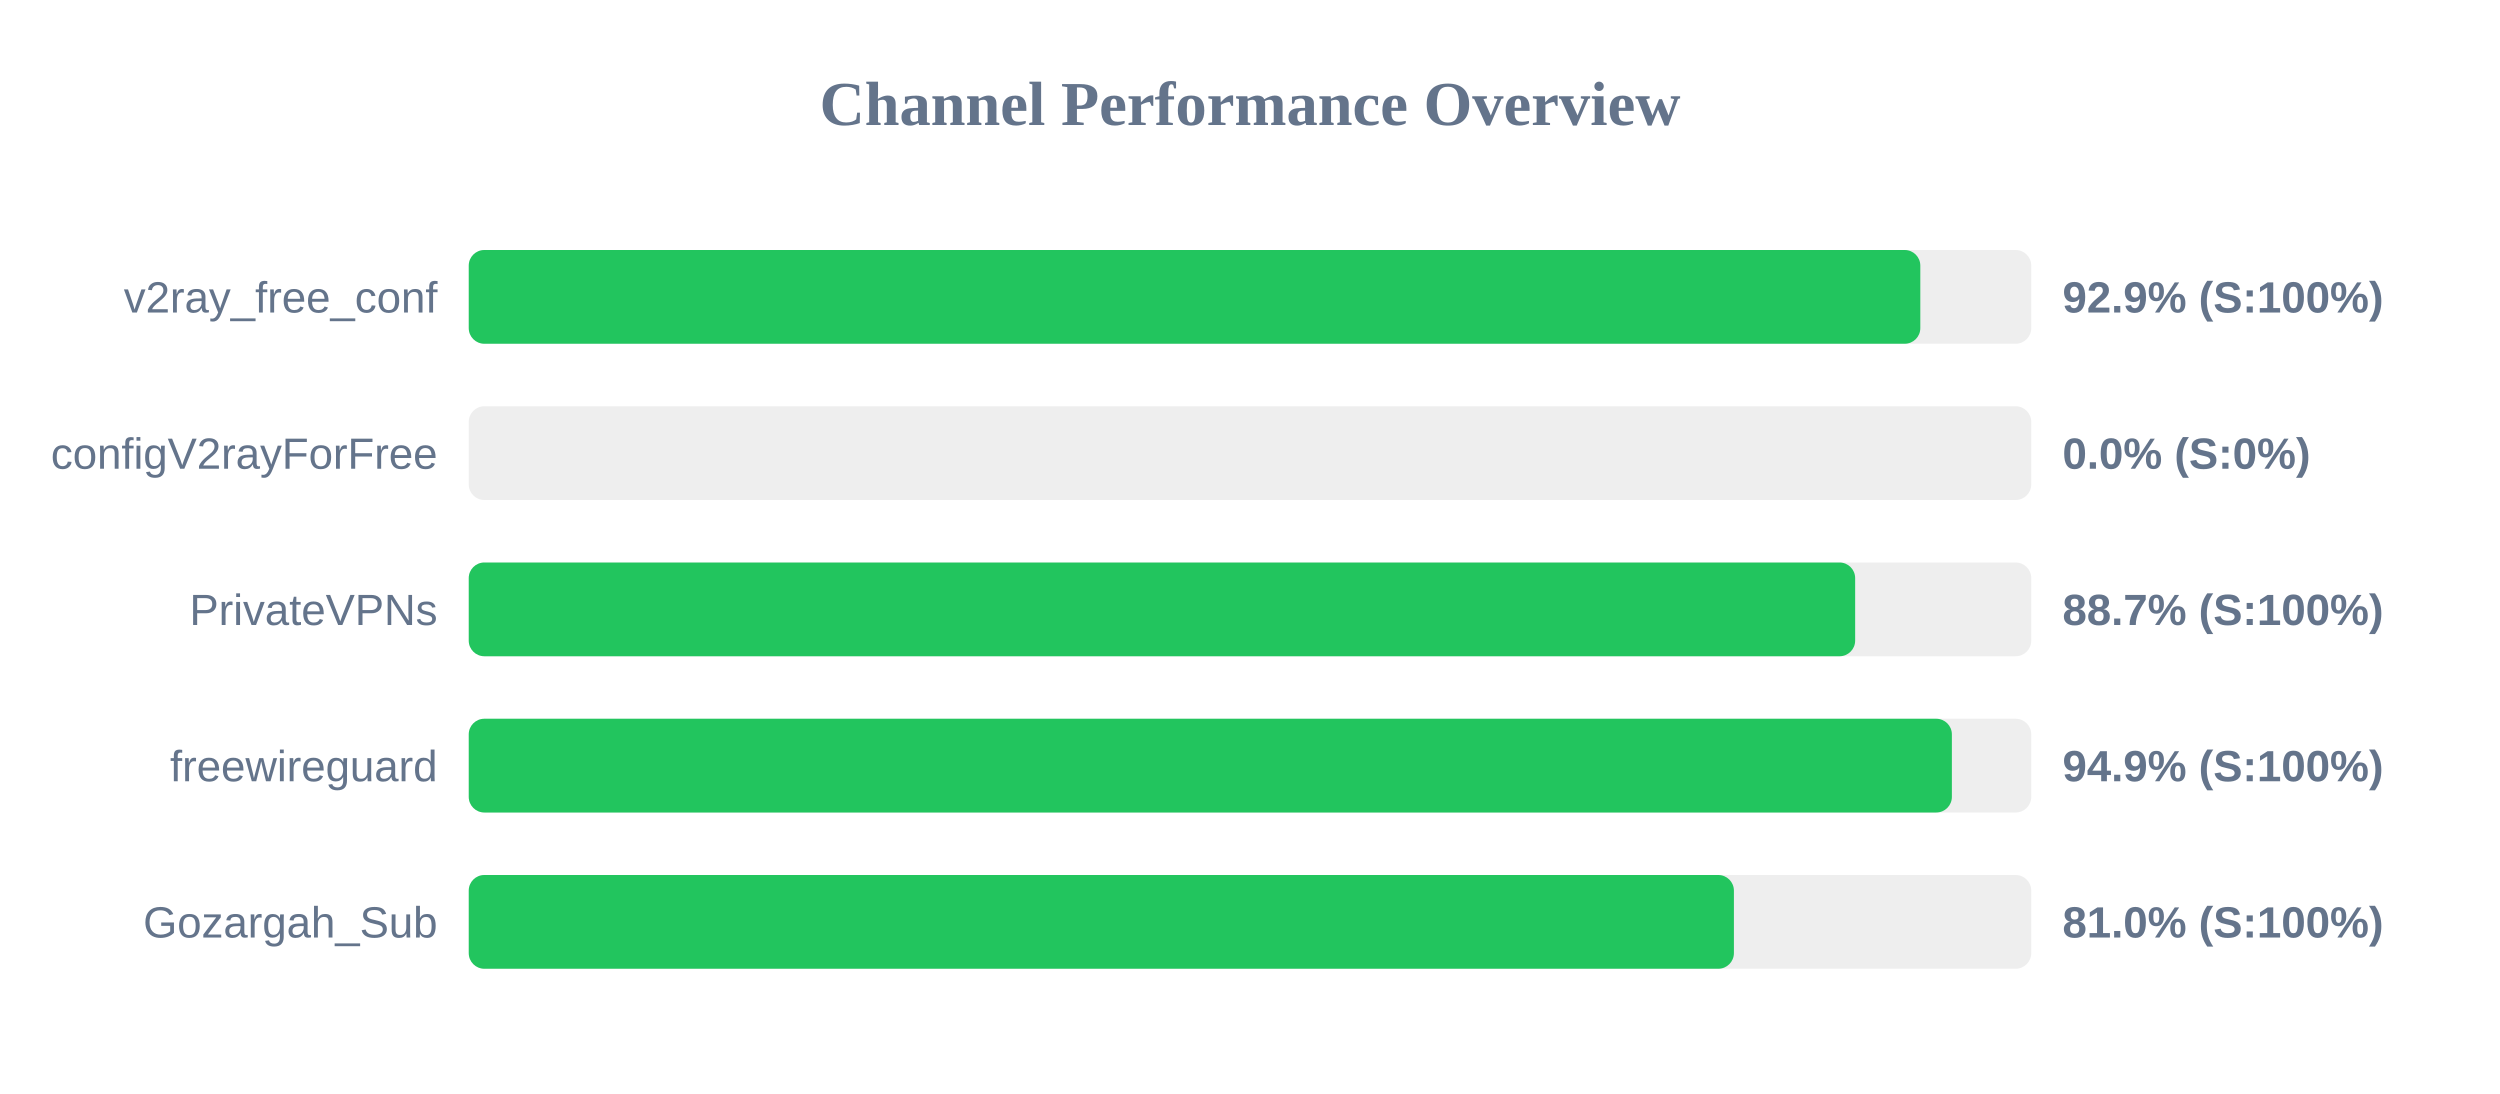
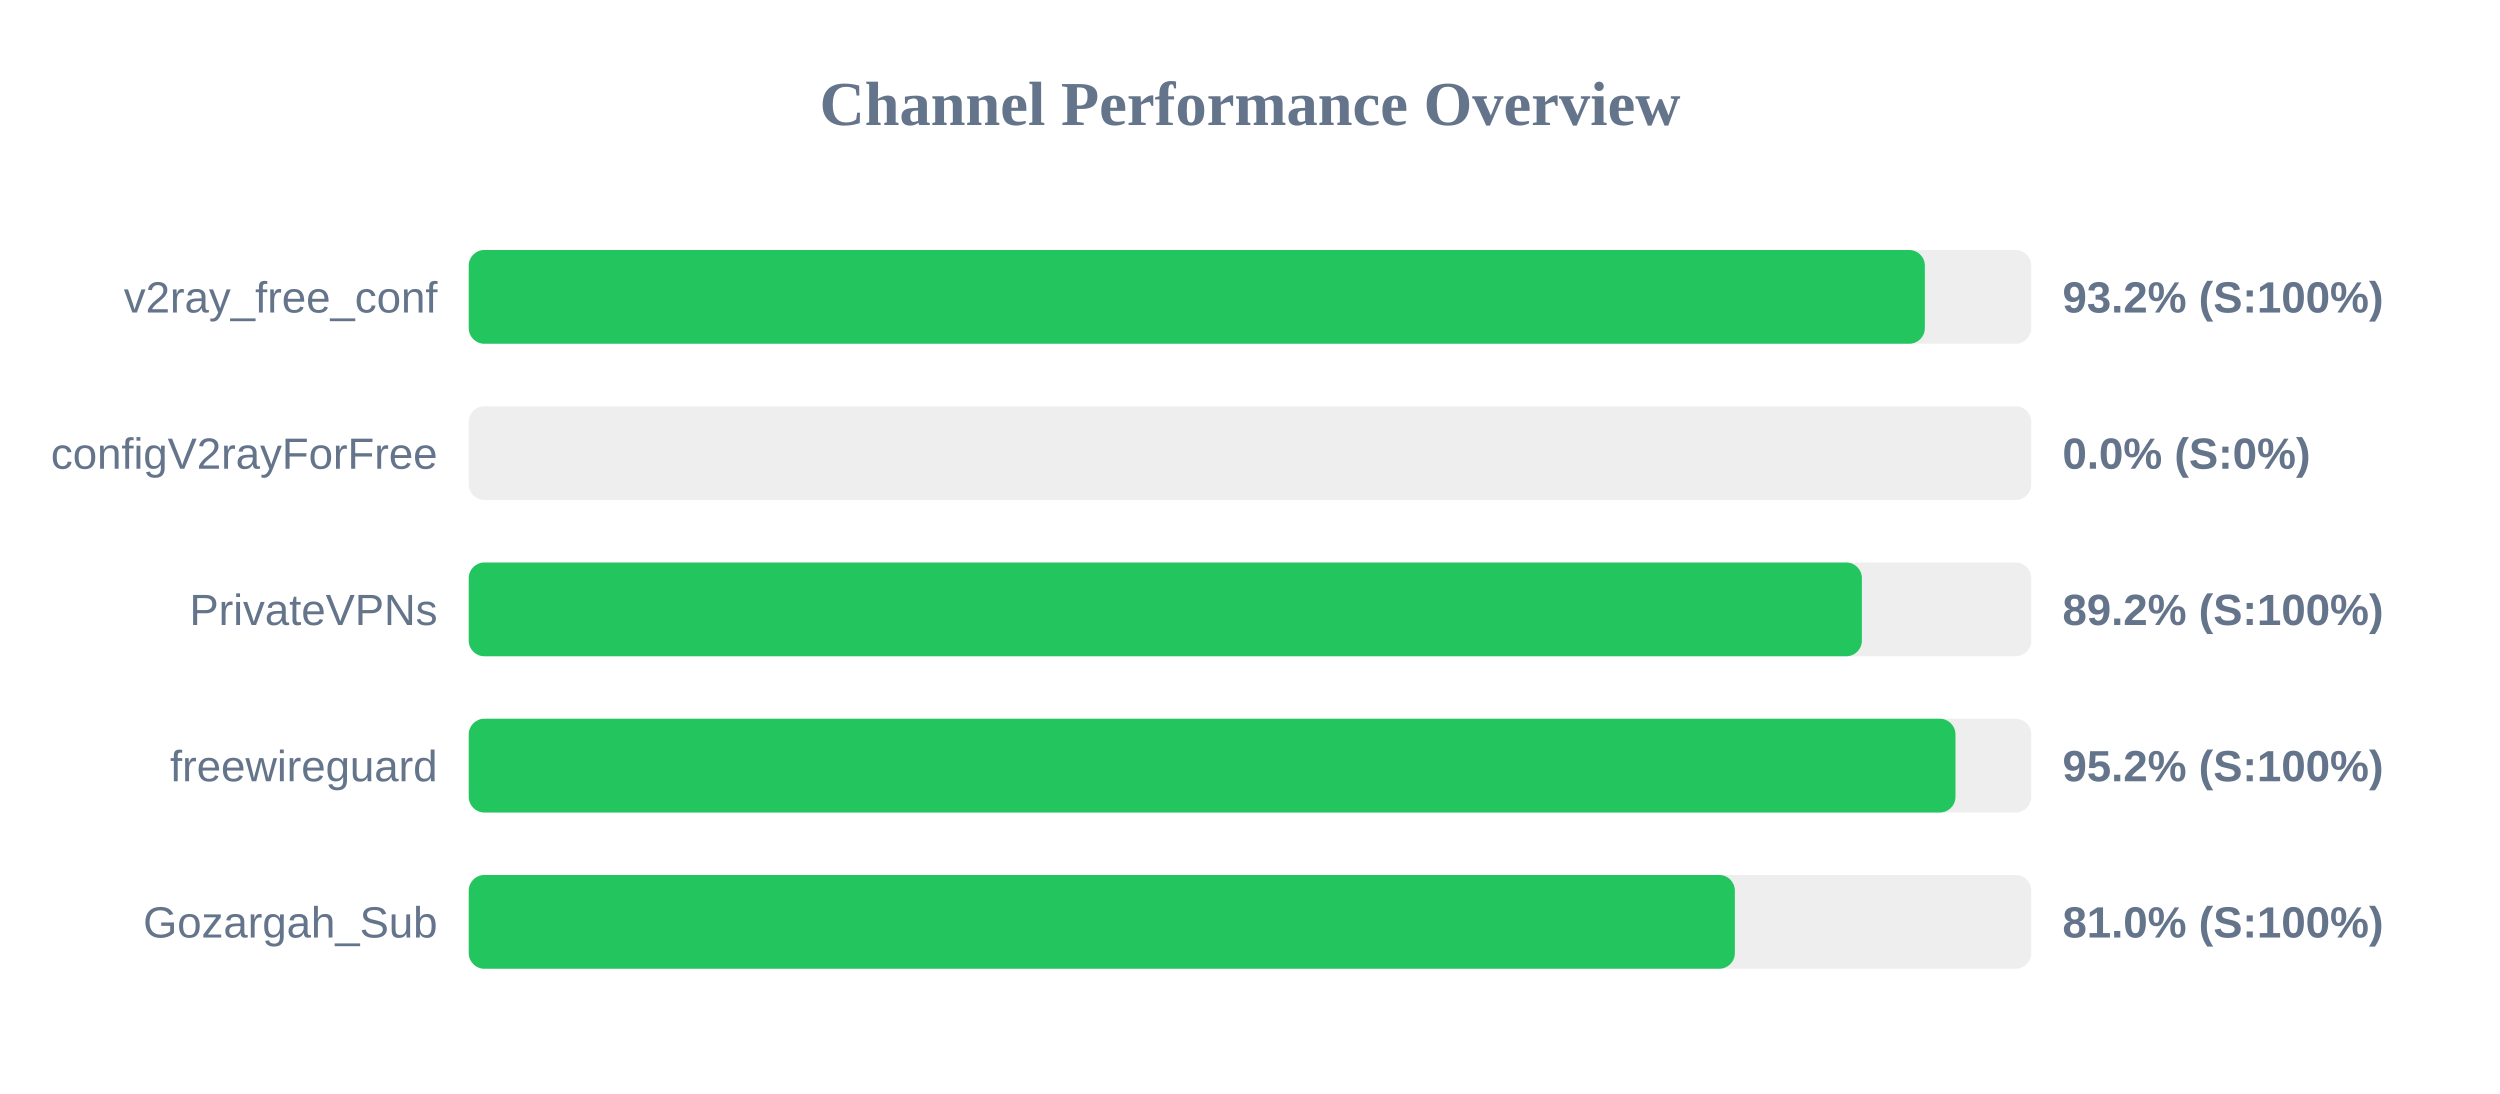
<svg xmlns="http://www.w3.org/2000/svg" width="800" height="350" version="1.1">
  <style>
        .row { font: 14px Arial; fill: #64748b; }
        .score { font: bold 14px Arial; fill: #64748b; }
    </style>
  <text x="400" y="40" text-anchor="middle" font-size="20px" font-weight="bold" fill="#64748b">Channel Performance Overview</text>
  <rect x="150" y="80" width="500" height="30" fill="#eee" rx="5" />
-   <rect x="150" y="80" width="464.5" height="30" fill="#22c55e" rx="5" />
+   <rect x="150" y="80" width="465.95" height="30" fill="#22c55e" rx="5" />
  <text x="140" y="100" text-anchor="end" class="row">v2ray_free_conf</text>
-   <text x="660" y="100" text-anchor="start" class="score">92.9% (S:100%)</text>
+   <text x="660" y="100" text-anchor="start" class="score">93.2% (S:100%)</text>
  <rect x="150" y="130" width="500" height="30" fill="#eee" rx="5" />
  <rect x="150" y="130" width="0.0" height="30" fill="#ef4444" rx="5" />
  <text x="140" y="150" text-anchor="end" class="row">configV2rayForFree</text>
  <text x="660" y="150" text-anchor="start" class="score">0.0% (S:0%)</text>
  <rect x="150" y="180" width="500" height="30" fill="#eee" rx="5" />
-   <rect x="150" y="180" width="443.65" height="30" fill="#22c55e" rx="5" />
+   <rect x="150" y="180" width="445.8" height="30" fill="#22c55e" rx="5" />
  <text x="140" y="200" text-anchor="end" class="row">PrivateVPNs</text>
-   <text x="660" y="200" text-anchor="start" class="score">88.7% (S:100%)</text>
+   <text x="660" y="200" text-anchor="start" class="score">89.2% (S:100%)</text>
  <rect x="150" y="230" width="500" height="30" fill="#eee" rx="5" />
-   <rect x="150" y="230" width="474.6" height="30" fill="#22c55e" rx="5" />
+   <rect x="150" y="230" width="475.75" height="30" fill="#22c55e" rx="5" />
  <text x="140" y="250" text-anchor="end" class="row">freewireguard</text>
-   <text x="660" y="250" text-anchor="start" class="score">94.9% (S:100%)</text>
+   <text x="660" y="250" text-anchor="start" class="score">95.2% (S:100%)</text>
  <rect x="150" y="280" width="500" height="30" fill="#eee" rx="5" />
-   <rect x="150" y="280" width="404.85" height="30" fill="#22c55e" rx="5" />
+   <rect x="150" y="280" width="405.15" height="30" fill="#22c55e" rx="5" />
  <text x="140" y="300" text-anchor="end" class="row">Gozargah_Sub</text>
  <text x="660" y="300" text-anchor="start" class="score">81.0% (S:100%)</text>
</svg>
